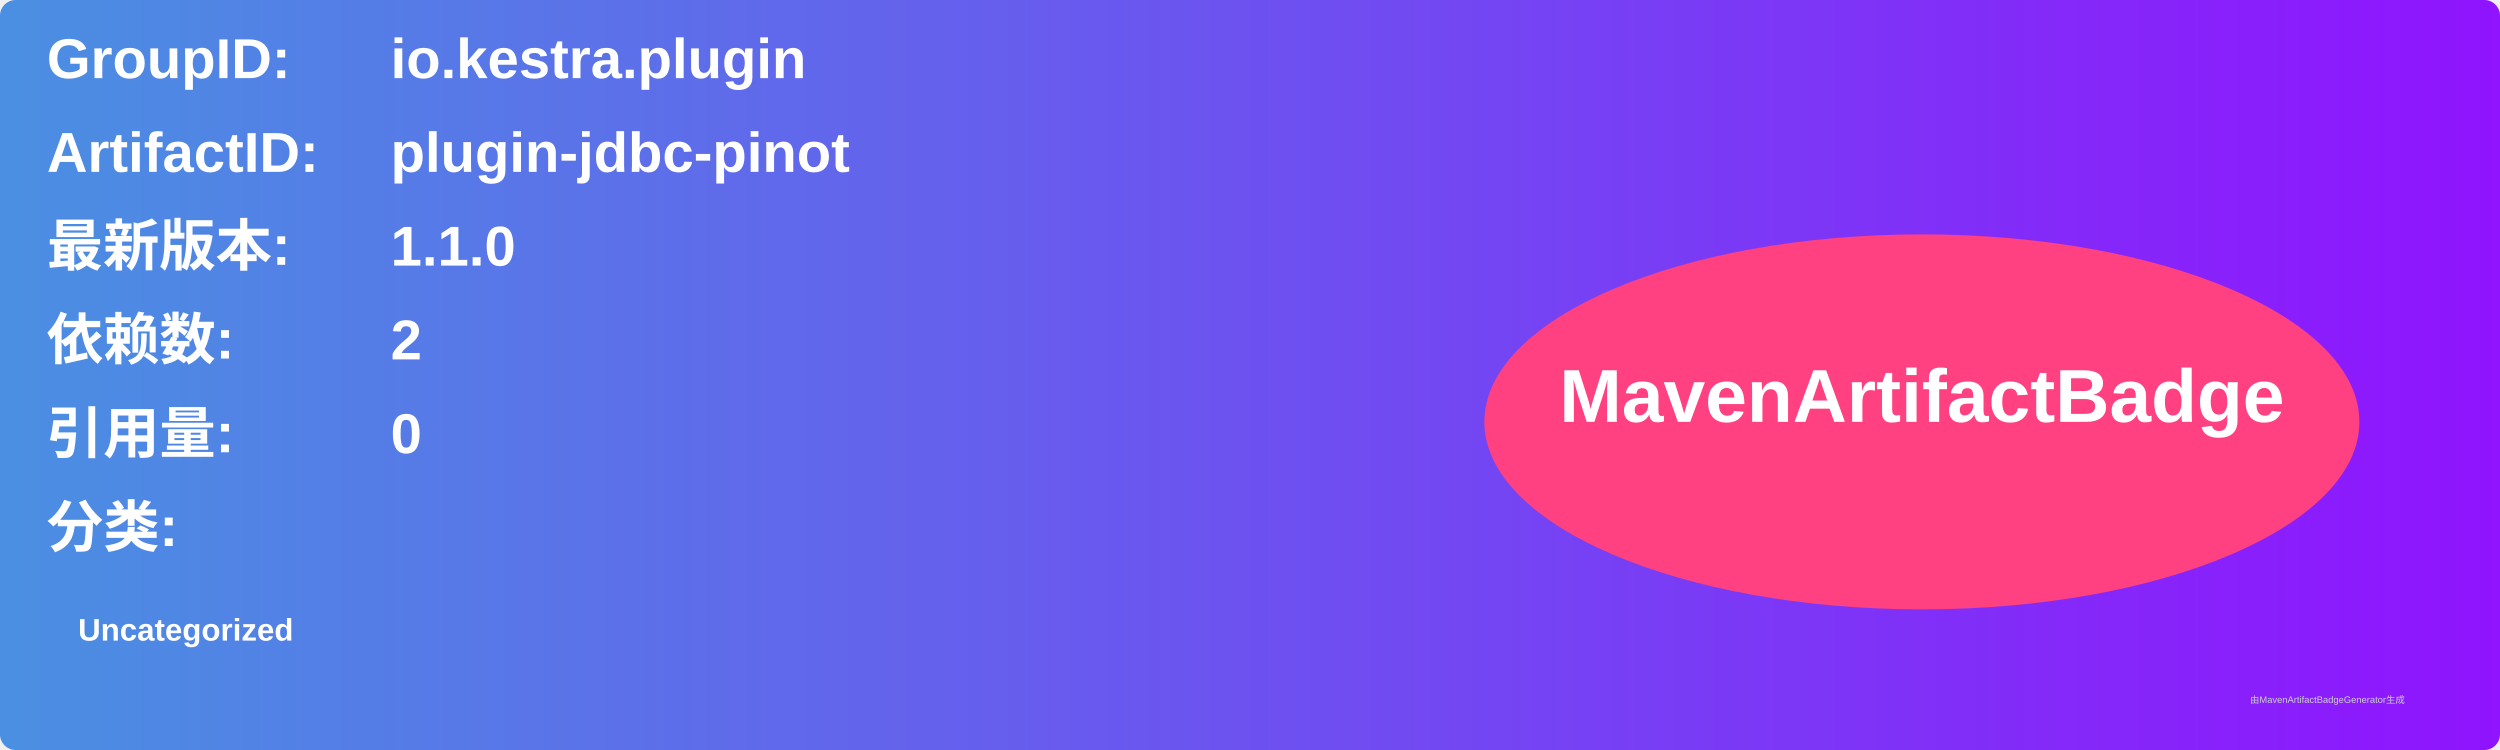
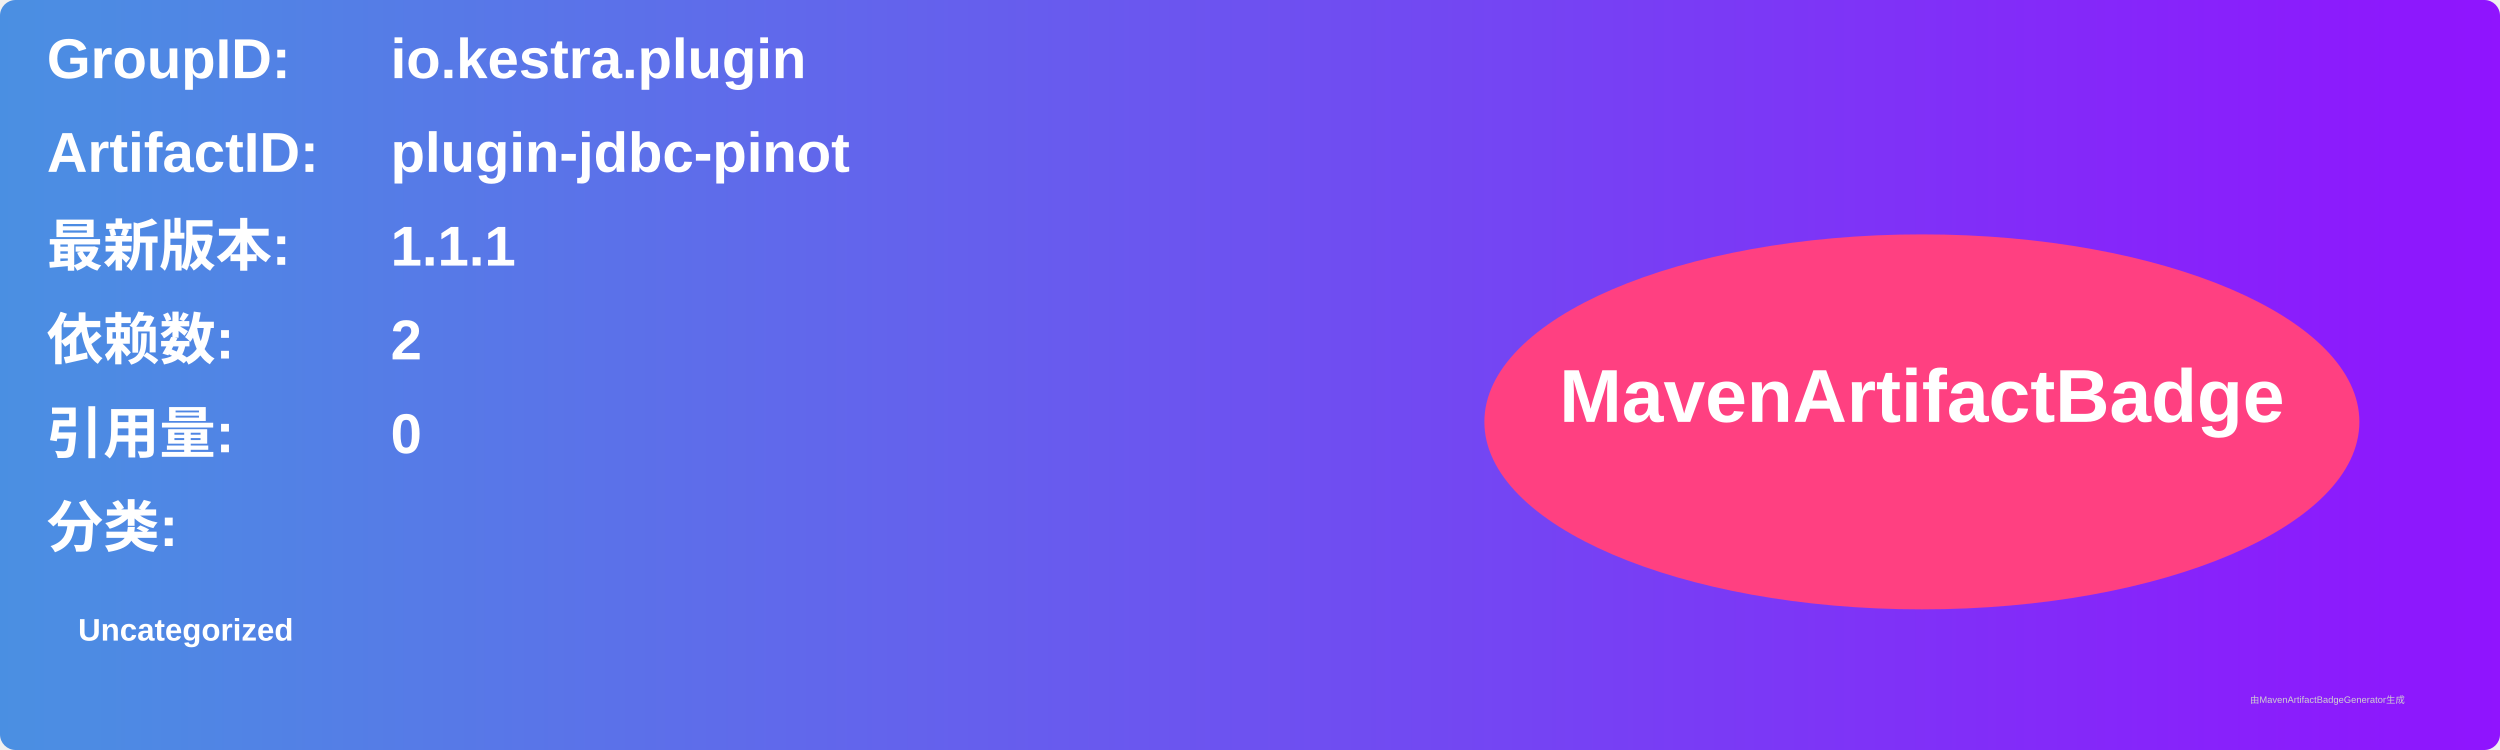
<svg xmlns="http://www.w3.org/2000/svg" width="800" height="240" viewBox="0 0 800 240">
  <linearGradient id="grad" x1="0%" y1="0%" x2="100%" y2="0%">
    <stop offset="0%" stop-color="#4a90e2" />
    <stop offset="100%" stop-color="#9013fe" />
  </linearGradient>
  <rect width="100%" height="100%" rx="5" ry="5" fill="url(#grad)" />
  <g transform="translate(15, 15)">
    <text x="0" y="10" font-family="Arial" font-size="18" fill="white" font-weight="bold" width="260">GroupID:</text>
    <text x="110" y="10" font-family="Arial" font-size="18" fill="white" font-weight="bold" width="460">io.kestra.plugin</text>
    <text x="0" y="40" font-family="Arial" font-size="18" fill="white" font-weight="bold" width="260">ArtifactID:</text>
    <text x="110" y="40" font-family="Arial" font-size="18" fill="white" font-weight="bold" width="460">plugin-jdbc-pinot</text>
    <text x="0" y="70" font-family="Arial" font-size="18" fill="white" font-weight="bold">最新版本:</text>
    <text x="110" y="70" font-family="Arial" font-size="18" fill="white" font-weight="bold">
-       <tspan font-weight="bold">1.1.0</tspan>
+       <tspan font-weight="bold">1.1.1</tspan>
    </text>
    <text x="0" y="100" font-family="Arial" font-size="18" fill="white" font-weight="bold">依赖数: </text>
    <text x="110" y="100" font-family="Arial" font-size="18" fill="white">
      <tspan font-weight="bold">2</tspan>
    </text>
    <text x="0" y="130" font-family="Arial" font-size="18" fill="white" font-weight="bold">引用量: </text>
    <text x="110" y="130" font-family="Arial" font-size="18" fill="white">
      <tspan font-weight="bold">0</tspan>
    </text>
    <text x="0" y="160" font-family="Arial" font-size="18" fill="white" font-weight="bold">分类:</text>
    <text x="10" y="190" font-family="Arial" font-size="10" fill="white">
      <tspan font-weight="bold">Uncategorized</tspan>
    </text>
    <ellipse cx="600" cy="120" rx="140" ry="60" fill="#ff4081" />
    <text x="600" y="120" text-anchor="middle" font-family="Arial" font-size="24" fill="white" font-weight="bold">MavenArtifactBadge</text>
  </g>
  <text x="720" y="225" font-family="Arial" font-size="3" fill="#d0d0d0">由MavenArtifactBadgeGenerator生成</text>
</svg>
